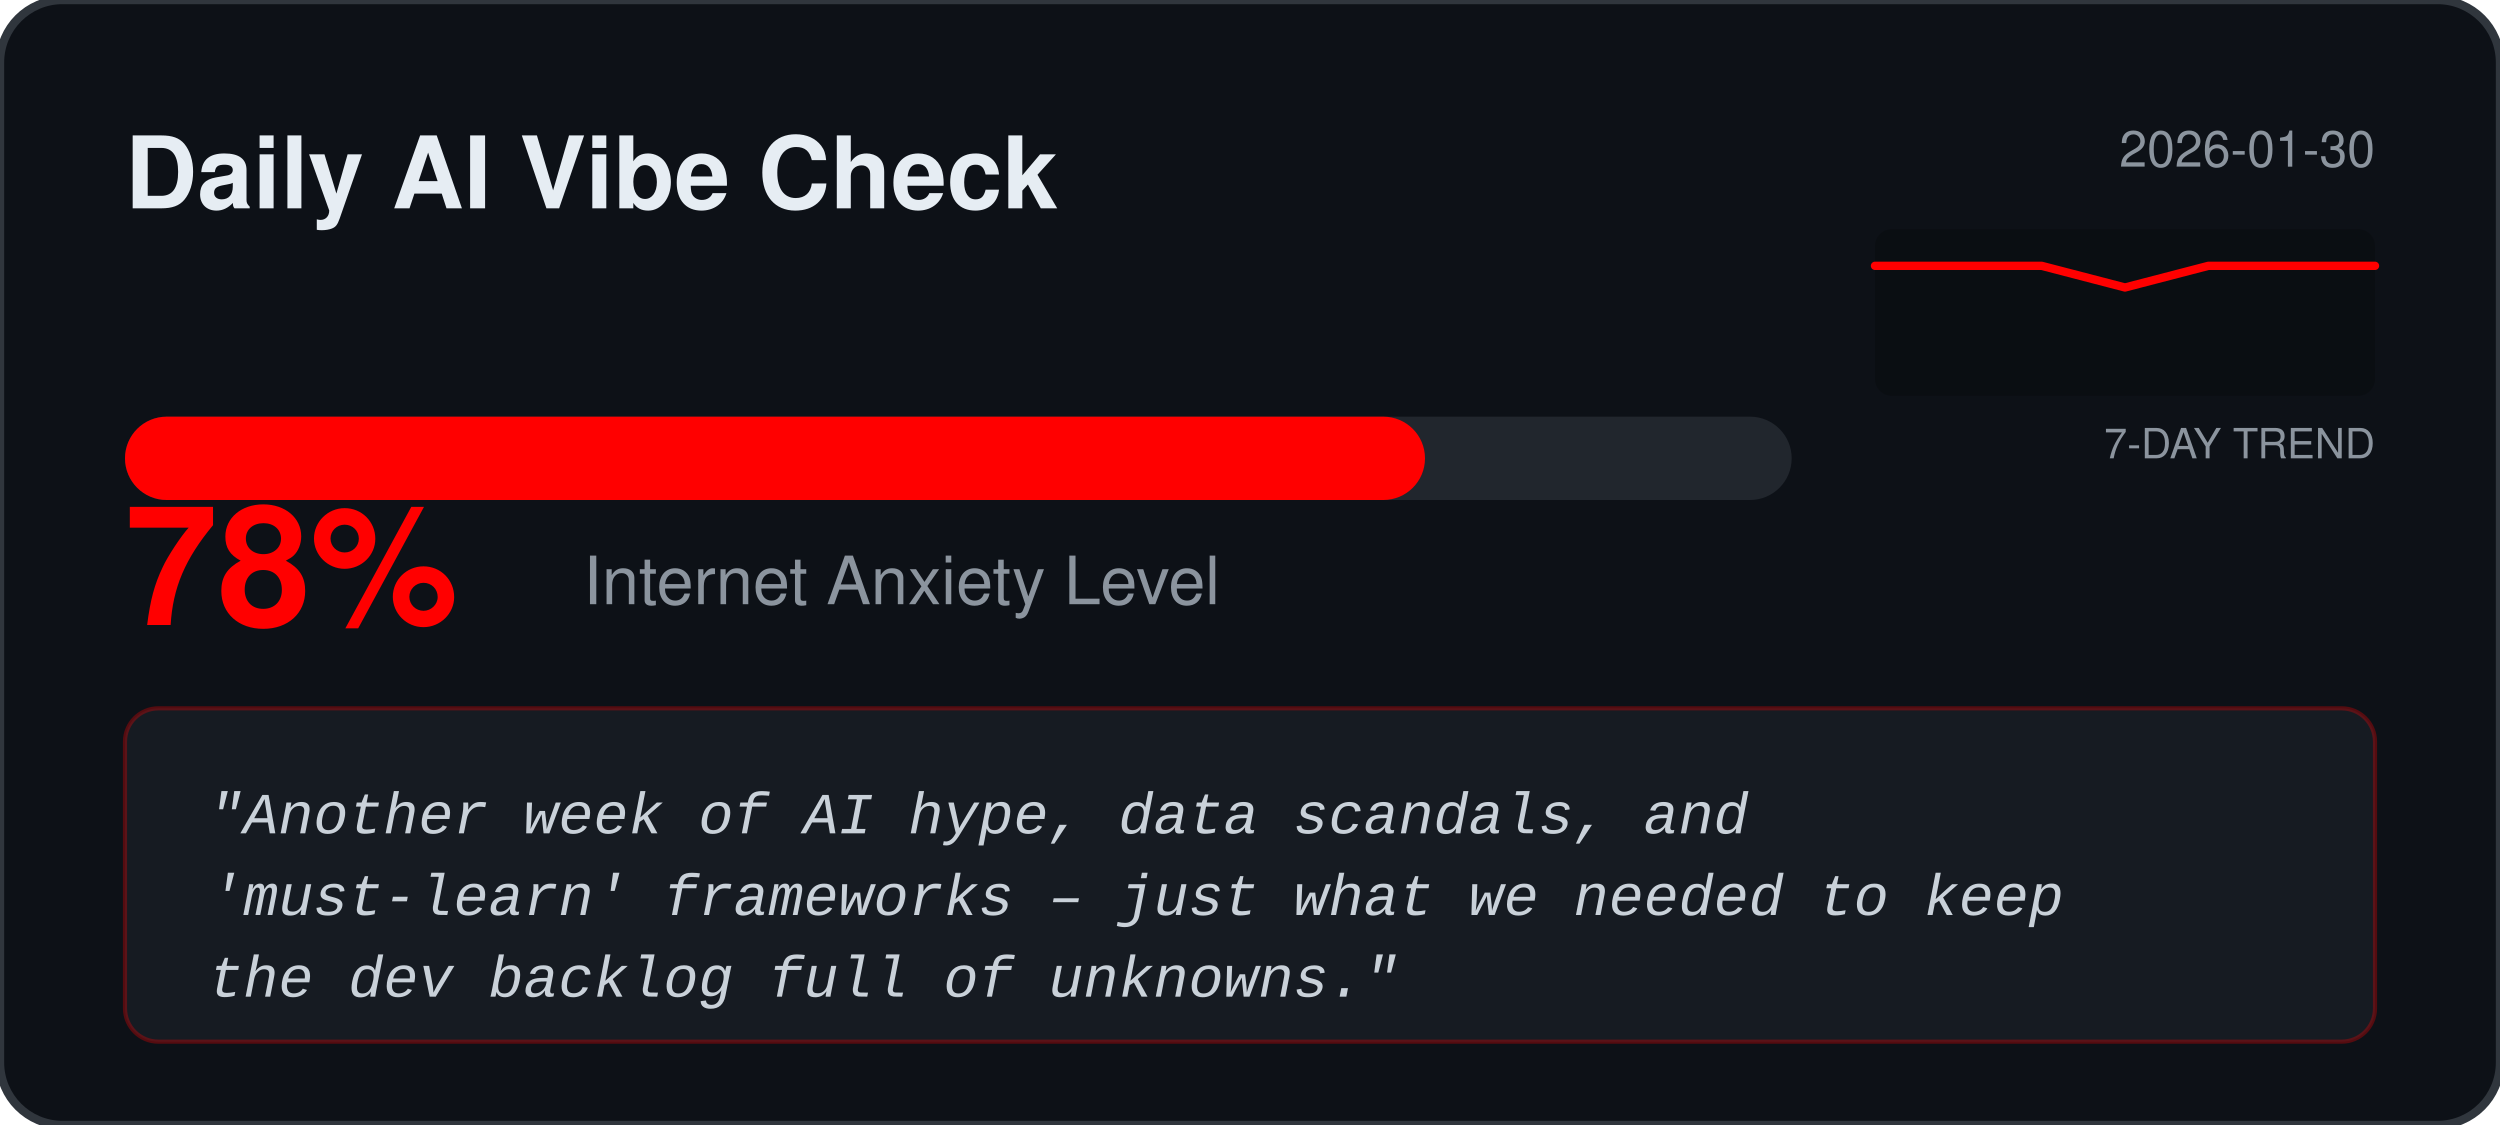
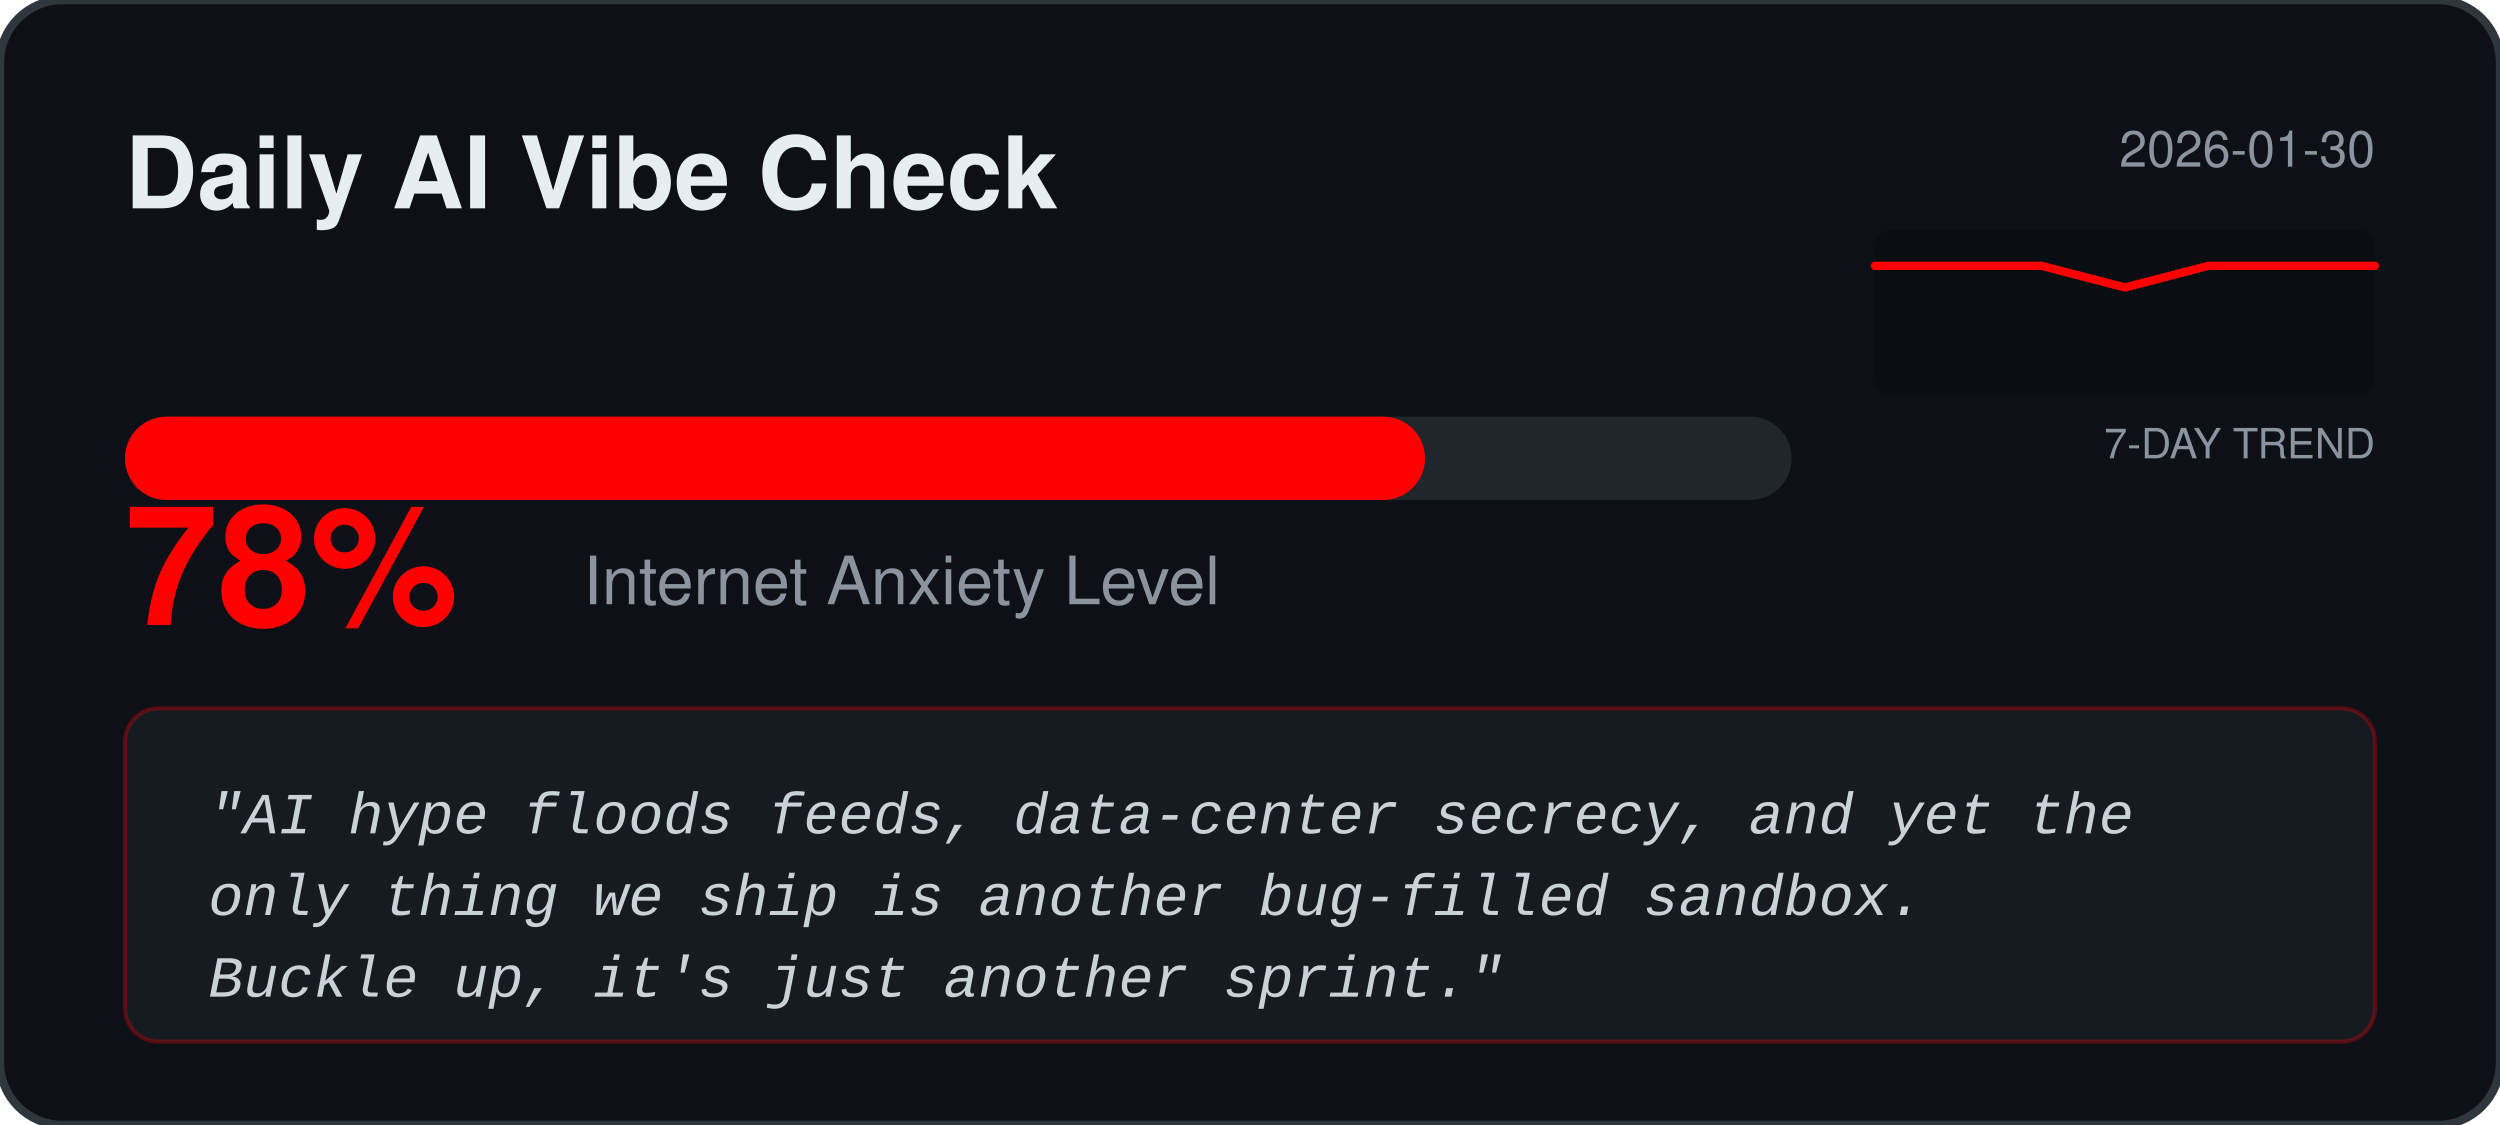
<svg xmlns="http://www.w3.org/2000/svg" width="600" height="270" viewBox="0 0 600 270" fill="none">
  <rect width="600" height="270" rx="15" fill="#0D1117" stroke="#30363D" stroke-width="2" />
  <text x="30" y="50" fill="#E6EDF3" font-family="Segoe UI, Helvetica, sans-serif" font-weight="bold" font-size="24">Daily AI Vibe Check</text>
  <text x="570" y="40" fill="#8B949E" font-family="Segoe UI, Helvetica, sans-serif" font-size="12" text-anchor="end">2026-01-30</text>
  <rect x="450" y="55" width="120" height="40" fill="#000000" fill-opacity="0.2" rx="4" />
  <text x="570" y="110" fill="#8B949E" font-family="Segoe UI, Helvetica, sans-serif" font-size="10" text-anchor="end">7-DAY TREND</text>
  <polyline points="450.0,63.8 470.0,63.8 490.0,63.8 510.0,69.0 530.0,63.8 550.0,63.8 570.0,63.8" fill="none" stroke="#FF0000" stroke-width="2" stroke-linecap="round" stroke-linejoin="round" />
  <rect x="30" y="100" width="400" height="20" rx="10" fill="#21262D" />
  <rect x="30" y="100" width="312.0" height="20" rx="10" fill="#FF0000" />
  <text x="30" y="150" fill="#FF0000" font-family="Segoe UI, Helvetica, sans-serif" font-weight="bold" font-size="40">78%</text>
  <text x="140" y="145" fill="#8B949E" font-family="Segoe UI, Helvetica, sans-serif" font-size="16">Internet Anxiety Level</text>
  <rect x="30" y="170" width="540" height="80" rx="8" fill="#161B22" stroke="#FF0000" stroke-opacity="0.3" />
  <text x="50" y="200" fill="#C9D1D9" font-family="Courier New, monospace" font-size="14" font-style="italic">
-     <tspan x="50" dy="0">"Another week of AI hype, data scandals, and</tspan>
-     <tspan x="50" dy="1.4em">'must‑learn' frameworks – just what we needed to keep</tspan>
-     <tspan x="50" dy="1.4em">the dev backlog full of unknowns."</tspan>
+     <tspan x="50" dy="0">"AI hype floods feeds, data‑center secrecy, and yet the</tspan>
+     <tspan x="50" dy="1.4em">only thing we ship is another bug‑filled sandbox.</tspan>
+     <tspan x="50" dy="1.4em">Buckle up, it's just another sprint."</tspan>
  </text>
</svg>
